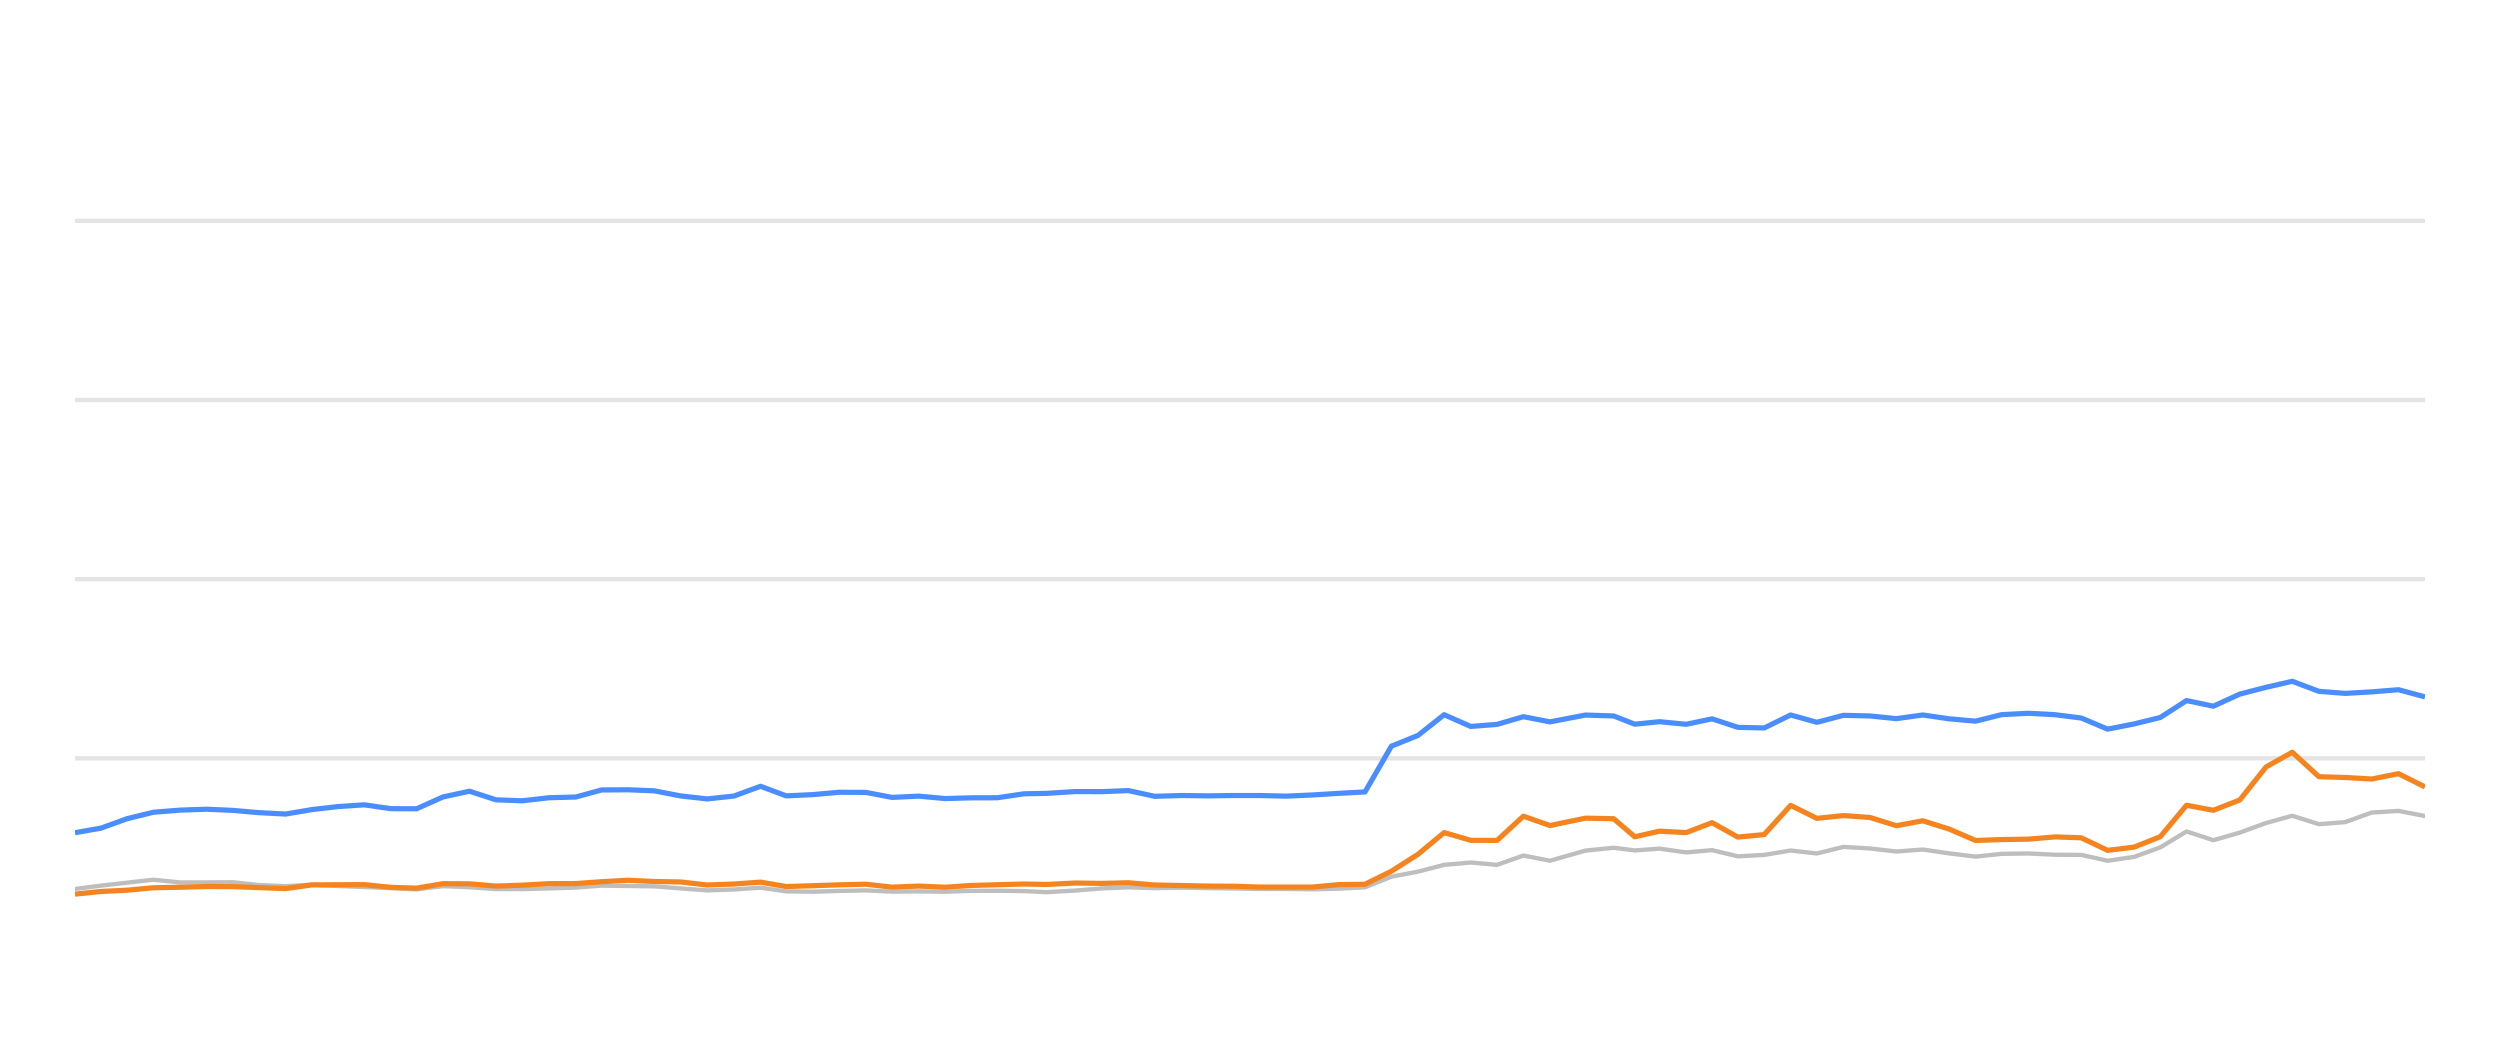
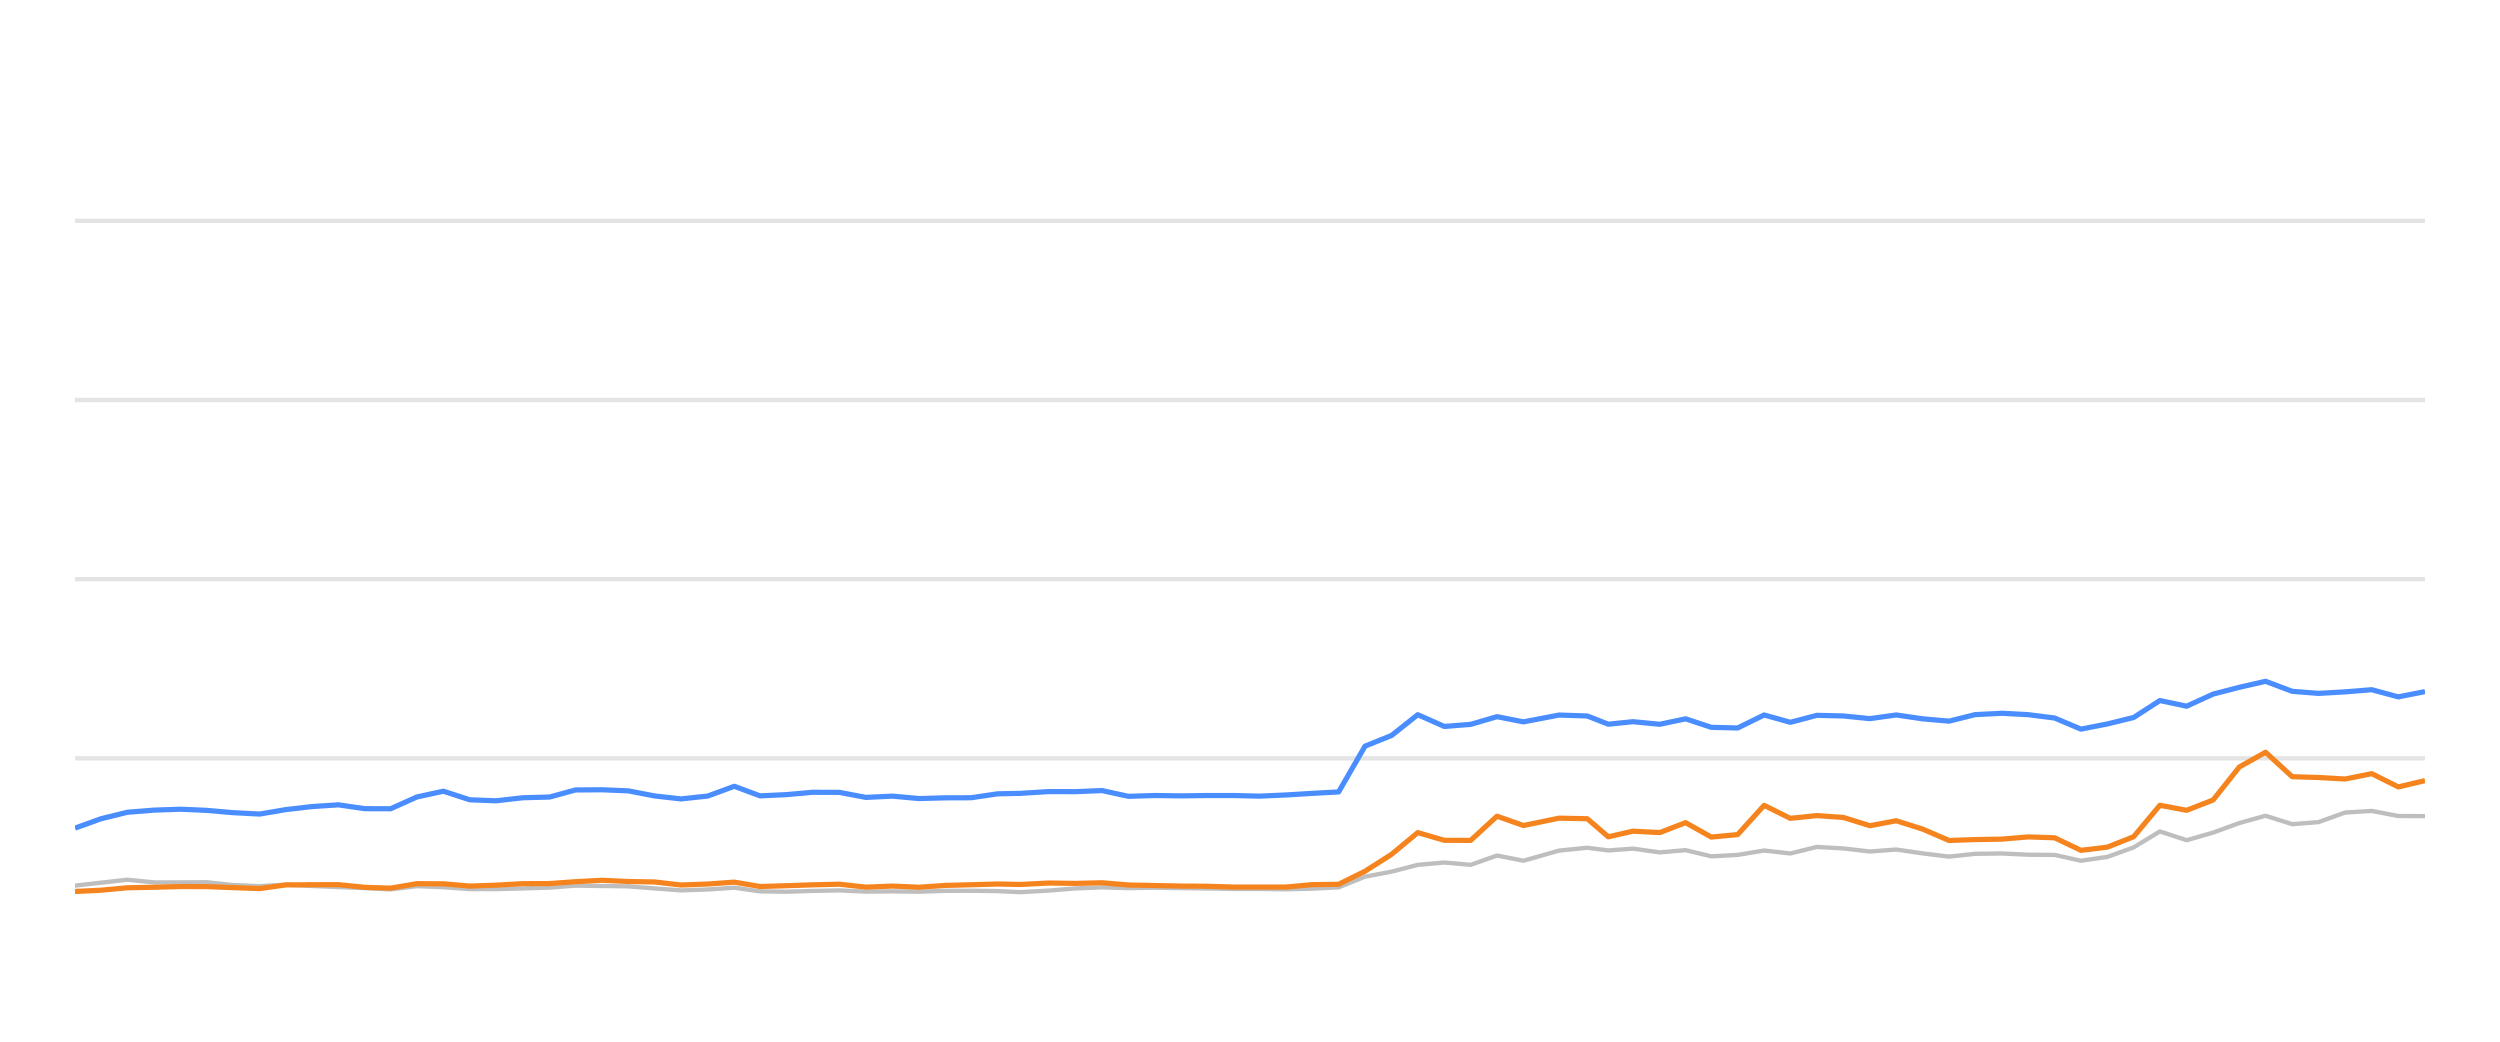
<svg xmlns="http://www.w3.org/2000/svg" width="288pt" height="120pt" viewBox="0 0 288 120" version="1.1">
  <defs>
    <style type="text/css">*{stroke-linejoin: round; stroke-linecap: butt}</style>
  </defs>
  <g id="figure_1">
    <g id="patch_1">
      <path d="M 0 120  L 288 120  L 288 0  L 0 0  L 0 120  z " style="fill: none; opacity: 0" />
    </g>
    <g id="axes_1">
      <g id="patch_2">
        <path d="M 8.64 108  L 279.36 108  L 279.36 4.8  L 8.64 4.8  L 8.64 108  z " style="fill: none" />
      </g>
      <g id="matplotlib.axis_1" />
      <g id="matplotlib.axis_2" />
      <g id="line2d_1">
-         <path d="M 8.64 87.36  L 279.36 87.36  " clip-path="url(#pa8ac4d7dc1)" style="fill: none; stroke: #b2b2b2; stroke-opacity: 0.35; stroke-width: 0.5; stroke-linecap: square" />
+         <path d="M 8.64 87.36  L 279.36 87.36  " clip-path="url(#p1cbea29492)" style="fill: none; stroke: #b2b2b2; stroke-opacity: 0.35; stroke-width: 0.5; stroke-linecap: square" />
      </g>
      <g id="line2d_2">
-         <path d="M 8.64 66.72  L 279.36 66.72  " clip-path="url(#pa8ac4d7dc1)" style="fill: none; stroke: #b2b2b2; stroke-opacity: 0.35; stroke-width: 0.5; stroke-linecap: square" />
+         <path d="M 8.64 66.72  L 279.36 66.72  " clip-path="url(#p1cbea29492)" style="fill: none; stroke: #b2b2b2; stroke-opacity: 0.35; stroke-width: 0.5; stroke-linecap: square" />
      </g>
      <g id="line2d_3">
-         <path d="M 8.64 46.08  L 279.36 46.08  " clip-path="url(#pa8ac4d7dc1)" style="fill: none; stroke: #b2b2b2; stroke-opacity: 0.35; stroke-width: 0.5; stroke-linecap: square" />
+         <path d="M 8.64 46.08  L 279.36 46.08  " clip-path="url(#p1cbea29492)" style="fill: none; stroke: #b2b2b2; stroke-opacity: 0.35; stroke-width: 0.5; stroke-linecap: square" />
      </g>
      <g id="line2d_4">
-         <path d="M 8.64 25.44  L 279.36 25.44  " clip-path="url(#pa8ac4d7dc1)" style="fill: none; stroke: #b2b2b2; stroke-opacity: 0.35; stroke-width: 0.5; stroke-linecap: square" />
+         <path d="M 8.64 25.44  L 279.36 25.44  " clip-path="url(#p1cbea29492)" style="fill: none; stroke: #b2b2b2; stroke-opacity: 0.35; stroke-width: 0.5; stroke-linecap: square" />
      </g>
      <g id="line2d_5">
-         <path d="M 8.64 102.407  L 11.628 102.025  L 14.635 101.684  L 17.663 101.344  L 20.748 101.653  L 23.819 101.653  L 26.814 101.633  L 29.772 101.952  L 32.905 102.087  L 35.939 101.911  L 38.89 102.066  L 41.976 102.19  L 45.024 102.314  L 47.994 102.458  L 51.036 102.087  L 54.084 102.21  L 57.126 102.427  L 60.151 102.427  L 63.238 102.345  L 66.32 102.252  L 69.305 102.025  L 72.348 102.066  L 75.384 102.107  L 78.424 102.345  L 81.457 102.572  L 84.547 102.468  L 87.606 102.262  L 90.574 102.685  L 93.622 102.726  L 96.642 102.634  L 99.725 102.572  L 102.765 102.716  L 105.831 102.685  L 108.886 102.726  L 111.864 102.623  L 114.895 102.613  L 117.946 102.654  L 120.556 102.778  L 123.86 102.592  L 126.935 102.345  L 129.992 102.221  L 133.017 102.314  L 136.098 102.262  L 139.145 102.314  L 142.183 102.355  L 145.08 102.407  L 148.136 102.407  L 151.172 102.448  L 154.206 102.376  L 157.25 102.221  L 160.29 100.993  L 163.343 100.415  L 166.368 99.63  L 169.427 99.362  L 172.465 99.63  L 175.497 98.557  L 178.55 99.156  L 182.642 97.99  L 185.899 97.659  L 188.325 97.969  L 191.168 97.763  L 194.255 98.196  L 197.231 97.938  L 200.197 98.65  L 203.236 98.485  L 206.282 97.979  L 209.302 98.32  L 212.362 97.566  L 215.42 97.742  L 218.463 98.093  L 221.508 97.866  L 224.55 98.31  L 227.587 98.681  L 230.6 98.361  L 233.683 98.32  L 236.734 98.464  L 239.764 98.485  L 242.792 99.156  L 245.849 98.712  L 248.866 97.618  L 251.889 95.781  L 254.974 96.792  L 258.024 95.915  L 261.052 94.811  L 264.066 93.975  L 267.14 94.945  L 270.177 94.708  L 273.228 93.604  L 276.304 93.418  L 279.36 94.006  " clip-path="url(#pa8ac4d7dc1)" style="fill: none; stroke: #bebebe; stroke-width: 0.5; stroke-linecap: round" />
+         <path d="M 8.64 102.025  L 11.647 101.684  L 14.673 101.344  L 17.758 101.653  L 20.827 101.653  L 23.821 101.633  L 26.778 101.952  L 29.91 102.087  L 32.943 101.911  L 35.893 102.066  L 38.978 102.19  L 42.025 102.314  L 44.994 102.458  L 48.035 102.087  L 51.082 102.21  L 54.122 102.427  L 57.147 102.427  L 60.232 102.345  L 63.313 102.252  L 66.298 102.025  L 69.34 102.066  L 72.375 102.107  L 75.413 102.345  L 78.445 102.572  L 81.535 102.468  L 84.592 102.262  L 87.559 102.685  L 90.606 102.726  L 93.625 102.634  L 96.707 102.572  L 99.746 102.716  L 102.811 102.685  L 105.865 102.726  L 108.842 102.623  L 111.872 102.613  L 114.922 102.654  L 117.531 102.778  L 120.834 102.592  L 123.907 102.345  L 126.963 102.221  L 129.988 102.314  L 133.067 102.262  L 136.114 102.314  L 139.151 102.355  L 142.047 102.407  L 145.101 102.407  L 148.136 102.448  L 151.169 102.376  L 154.212 102.221  L 157.251 100.993  L 160.303 100.415  L 163.327 99.63  L 166.385 99.362  L 169.421 99.63  L 172.453 98.557  L 175.504 99.156  L 179.595 97.99  L 182.851 97.659  L 185.277 97.969  L 188.118 97.763  L 191.204 98.196  L 194.179 97.938  L 197.144 98.65  L 200.182 98.485  L 203.227 97.979  L 206.246 98.32  L 209.305 97.566  L 212.362 97.742  L 215.404 98.093  L 218.448 97.866  L 221.489 98.31  L 224.525 98.681  L 227.536 98.361  L 230.618 98.32  L 233.669 98.464  L 236.698 98.485  L 239.724 99.156  L 242.78 98.712  L 245.797 97.618  L 248.818 95.781  L 251.902 96.792  L 254.951 95.915  L 257.978 94.811  L 260.991 93.975  L 264.064 94.945  L 267.099 94.708  L 270.15 93.604  L 273.224 93.418  L 276.28 94.006  L 279.36 94.016  " clip-path="url(#p1cbea29492)" style="fill: none; stroke: #bebebe; stroke-width: 0.5; stroke-linecap: round" />
      </g>
      <g id="line2d_6">
-         <path d="M 8.64 95.926  L 11.628 95.399  L 14.635 94.316  L 17.663 93.573  L 20.748 93.325  L 23.819 93.222  L 26.814 93.356  L 29.772 93.614  L 32.905 93.779  L 35.939 93.263  L 38.89 92.922  L 41.976 92.716  L 45.024 93.16  L 47.994 93.17  L 51.036 91.808  L 54.084 91.147  L 57.126 92.138  L 60.151 92.252  L 63.238 91.901  L 66.32 91.818  L 69.305 91.003  L 72.348 90.982  L 75.384 91.106  L 78.424 91.694  L 81.457 92.035  L 84.547 91.705  L 87.606 90.58  L 90.574 91.684  L 93.622 91.54  L 96.642 91.271  L 99.725 91.282  L 102.765 91.86  L 105.831 91.715  L 108.886 91.994  L 111.864 91.911  L 114.895 91.901  L 117.946 91.447  L 120.556 91.395  L 123.86 91.189  L 126.935 91.199  L 129.992 91.075  L 133.017 91.736  L 136.098 91.643  L 139.145 91.684  L 142.183 91.643  L 145.08 91.643  L 148.136 91.715  L 151.172 91.581  L 154.206 91.395  L 157.25 91.23  L 160.29 85.956  L 163.343 84.728  L 166.368 82.334  L 169.427 83.686  L 172.465 83.449  L 175.497 82.561  L 178.55 83.16  L 182.642 82.375  L 185.899 82.479  L 188.325 83.428  L 191.168 83.139  L 194.255 83.438  L 197.231 82.809  L 200.197 83.789  L 203.236 83.862  L 206.282 82.365  L 209.302 83.211  L 212.362 82.406  L 215.42 82.479  L 218.463 82.788  L 221.508 82.365  L 224.55 82.809  L 227.587 83.077  L 230.6 82.324  L 233.683 82.169  L 236.734 82.334  L 239.764 82.716  L 242.792 83.996  L 245.849 83.397  L 248.866 82.654  L 251.889 80.704  L 254.974 81.354  L 258.024 79.961  L 261.052 79.176  L 264.066 78.485  L 267.14 79.641  L 270.177 79.878  L 273.228 79.703  L 276.304 79.455  L 279.36 80.28  " clip-path="url(#pa8ac4d7dc1)" style="fill: none; stroke: #4a8dff; stroke-width: 0.6" />
+         <path d="M 8.64 95.399  L 11.647 94.316  L 14.673 93.573  L 17.758 93.325  L 20.827 93.222  L 23.821 93.356  L 26.778 93.614  L 29.91 93.779  L 32.943 93.263  L 35.893 92.922  L 38.978 92.716  L 42.025 93.16  L 44.994 93.17  L 48.035 91.808  L 51.082 91.147  L 54.122 92.138  L 57.147 92.252  L 60.232 91.901  L 63.313 91.818  L 66.298 91.003  L 69.34 90.982  L 72.375 91.106  L 75.413 91.694  L 78.445 92.035  L 81.535 91.705  L 84.592 90.58  L 87.559 91.684  L 90.606 91.54  L 93.625 91.271  L 96.707 91.282  L 99.746 91.86  L 102.811 91.715  L 105.865 91.994  L 108.842 91.911  L 111.872 91.901  L 114.922 91.447  L 117.531 91.395  L 120.834 91.189  L 123.907 91.199  L 126.963 91.075  L 129.988 91.736  L 133.067 91.643  L 136.114 91.684  L 139.151 91.643  L 142.047 91.643  L 145.101 91.715  L 148.136 91.581  L 151.169 91.395  L 154.212 91.23  L 157.251 85.956  L 160.303 84.728  L 163.327 82.334  L 166.385 83.686  L 169.421 83.449  L 172.453 82.561  L 175.504 83.16  L 179.595 82.375  L 182.851 82.479  L 185.277 83.428  L 188.118 83.139  L 191.204 83.438  L 194.179 82.809  L 197.144 83.789  L 200.182 83.862  L 203.227 82.365  L 206.246 83.211  L 209.305 82.406  L 212.362 82.479  L 215.404 82.788  L 218.448 82.365  L 221.489 82.809  L 224.525 83.077  L 227.536 82.324  L 230.618 82.169  L 233.669 82.334  L 236.698 82.716  L 239.724 83.996  L 242.78 83.397  L 245.797 82.654  L 248.818 80.704  L 251.902 81.354  L 254.951 79.961  L 257.978 79.176  L 260.991 78.485  L 264.064 79.641  L 267.099 79.878  L 270.15 79.703  L 273.224 79.455  L 276.28 80.28  L 279.36 79.672  " clip-path="url(#p1cbea29492)" style="fill: none; stroke: #4a8dff; stroke-width: 0.6" />
      </g>
      <g id="line2d_7">
-         <path d="M 8.64 103.005  L 11.628 102.696  L 14.635 102.551  L 17.663 102.272  L 20.748 102.21  L 23.819 102.128  L 26.814 102.138  L 29.772 102.252  L 32.905 102.365  L 35.939 101.942  L 38.89 101.922  L 41.976 101.911  L 45.024 102.221  L 47.994 102.314  L 51.036 101.798  L 54.084 101.818  L 57.126 102.076  L 60.151 101.973  L 63.238 101.798  L 66.32 101.787  L 69.305 101.571  L 72.348 101.406  L 75.384 101.55  L 78.424 101.602  L 81.457 101.952  L 84.547 101.839  L 87.606 101.622  L 90.574 102.128  L 93.622 102.035  L 96.642 101.932  L 99.725 101.86  L 102.765 102.2  L 105.831 102.076  L 108.886 102.21  L 111.864 102.004  L 114.895 101.922  L 117.946 101.839  L 120.556 101.891  L 123.86 101.725  L 126.935 101.767  L 129.992 101.694  L 133.017 101.952  L 136.098 102.014  L 139.145 102.076  L 142.183 102.097  L 145.08 102.19  L 148.136 102.19  L 151.172 102.19  L 154.206 101.911  L 157.25 101.87  L 160.29 100.363  L 163.343 98.423  L 166.368 95.915  L 169.427 96.803  L 172.465 96.813  L 175.497 94.027  L 178.55 95.1  L 182.642 94.254  L 185.899 94.316  L 188.325 96.4  L 191.168 95.75  L 194.255 95.915  L 197.231 94.77  L 200.197 96.431  L 203.236 96.142  L 206.282 92.778  L 209.302 94.274  L 212.362 93.954  L 215.42 94.171  L 218.463 95.121  L 221.508 94.553  L 224.55 95.513  L 227.587 96.823  L 230.6 96.72  L 233.683 96.669  L 236.734 96.411  L 239.764 96.514  L 242.792 97.959  L 245.849 97.587  L 248.866 96.39  L 251.889 92.768  L 254.974 93.346  L 258.024 92.159  L 261.052 88.351  L 264.066 86.658  L 267.14 89.476  L 270.177 89.568  L 273.228 89.744  L 276.304 89.125  L 279.36 90.652  " clip-path="url(#pa8ac4d7dc1)" style="fill: none; stroke: #f5841e; stroke-width: 0.6" />
+         <path d="M 8.64 102.696  L 11.647 102.551  L 14.673 102.272  L 17.758 102.21  L 20.827 102.128  L 23.821 102.138  L 26.778 102.252  L 29.91 102.365  L 32.943 101.942  L 35.893 101.922  L 38.978 101.911  L 42.025 102.221  L 44.994 102.314  L 48.035 101.798  L 51.082 101.818  L 54.122 102.076  L 57.147 101.973  L 60.232 101.798  L 63.313 101.787  L 66.298 101.571  L 69.34 101.406  L 72.375 101.55  L 75.413 101.602  L 78.445 101.952  L 81.535 101.839  L 84.592 101.622  L 87.559 102.128  L 90.606 102.035  L 93.625 101.932  L 96.707 101.86  L 99.746 102.2  L 102.811 102.076  L 105.865 102.21  L 108.842 102.004  L 111.872 101.922  L 114.922 101.839  L 117.531 101.891  L 120.834 101.725  L 123.907 101.767  L 126.963 101.694  L 129.988 101.952  L 133.067 102.014  L 136.114 102.076  L 139.151 102.097  L 142.047 102.19  L 145.101 102.19  L 148.136 102.19  L 151.169 101.911  L 154.212 101.87  L 157.251 100.363  L 160.303 98.423  L 163.327 95.915  L 166.385 96.803  L 169.421 96.813  L 172.453 94.027  L 175.504 95.1  L 179.595 94.254  L 182.851 94.316  L 185.277 96.4  L 188.118 95.75  L 191.204 95.915  L 194.179 94.77  L 197.144 96.431  L 200.182 96.142  L 203.227 92.778  L 206.246 94.274  L 209.305 93.954  L 212.362 94.171  L 215.404 95.121  L 218.448 94.553  L 221.489 95.513  L 224.525 96.823  L 227.536 96.72  L 230.618 96.669  L 233.669 96.411  L 236.698 96.514  L 239.724 97.959  L 242.78 97.587  L 245.797 96.39  L 248.818 92.768  L 251.902 93.346  L 254.951 92.159  L 257.978 88.351  L 260.991 86.658  L 264.064 89.476  L 267.099 89.568  L 270.15 89.744  L 273.224 89.125  L 276.28 90.652  L 279.36 89.93  " clip-path="url(#p1cbea29492)" style="fill: none; stroke: #f5841e; stroke-width: 0.6" />
      </g>
    </g>
  </g>
  <defs>
-     <clipPath id="pa8ac4d7dc1">
+     <clipPath id="p1cbea29492">
      <rect x="8.64" y="4.8" width="270.72" height="103.2" />
    </clipPath>
  </defs>
</svg>
